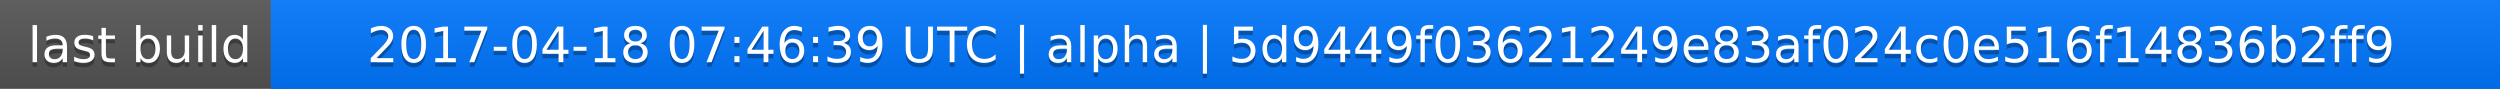
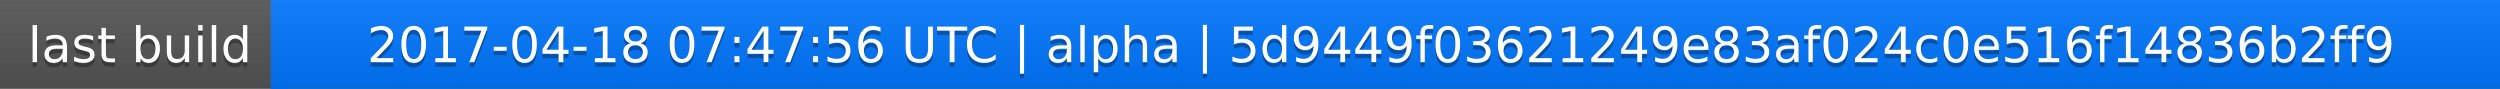
<svg xmlns="http://www.w3.org/2000/svg" width="563" height="20">
  <linearGradient id="a" x2="0" y2="100%">
    <stop offset="0" stop-color="#bbb" stop-opacity=".1" />
    <stop offset="1" stop-opacity=".1" />
  </linearGradient>
  <rect rx="0" width="563" height="20" fill="#555" />
  <rect rx="0" x="61" width="502" height="20" fill="#07f" />
  <path fill="#07f" d="M61 0h4v20h-4z" />
  <rect rx="0" width="563" height="20" fill="url(#a)" />
  <g fill="#fff" text-anchor="middle" font-family="DejaVu Sans,Verdana,Geneva,sans-serif" font-size="11">
    <text x="31.5" y="15" fill="#010101" fill-opacity=".3">last build</text>
    <text x="31.5" y="14">last build</text>
-     <text x="311" y="15" fill="#010101" fill-opacity=".3">2017-04-18 07:46:39 UTC | alpha | 5d9449f03621249e83af024c0e516f14836b2ff9</text>
-     <text x="311" y="14">2017-04-18 07:46:39 UTC | alpha | 5d9449f03621249e83af024c0e516f14836b2ff9</text>
+     <text x="311" y="15" fill="#010101" fill-opacity=".3">2017-04-18 07:47:56 UTC | alpha | 5d9449f03621249e83af024c0e516f14836b2ff9</text>
+     <text x="311" y="14">2017-04-18 07:47:56 UTC | alpha | 5d9449f03621249e83af024c0e516f14836b2ff9</text>
  </g>
</svg>
